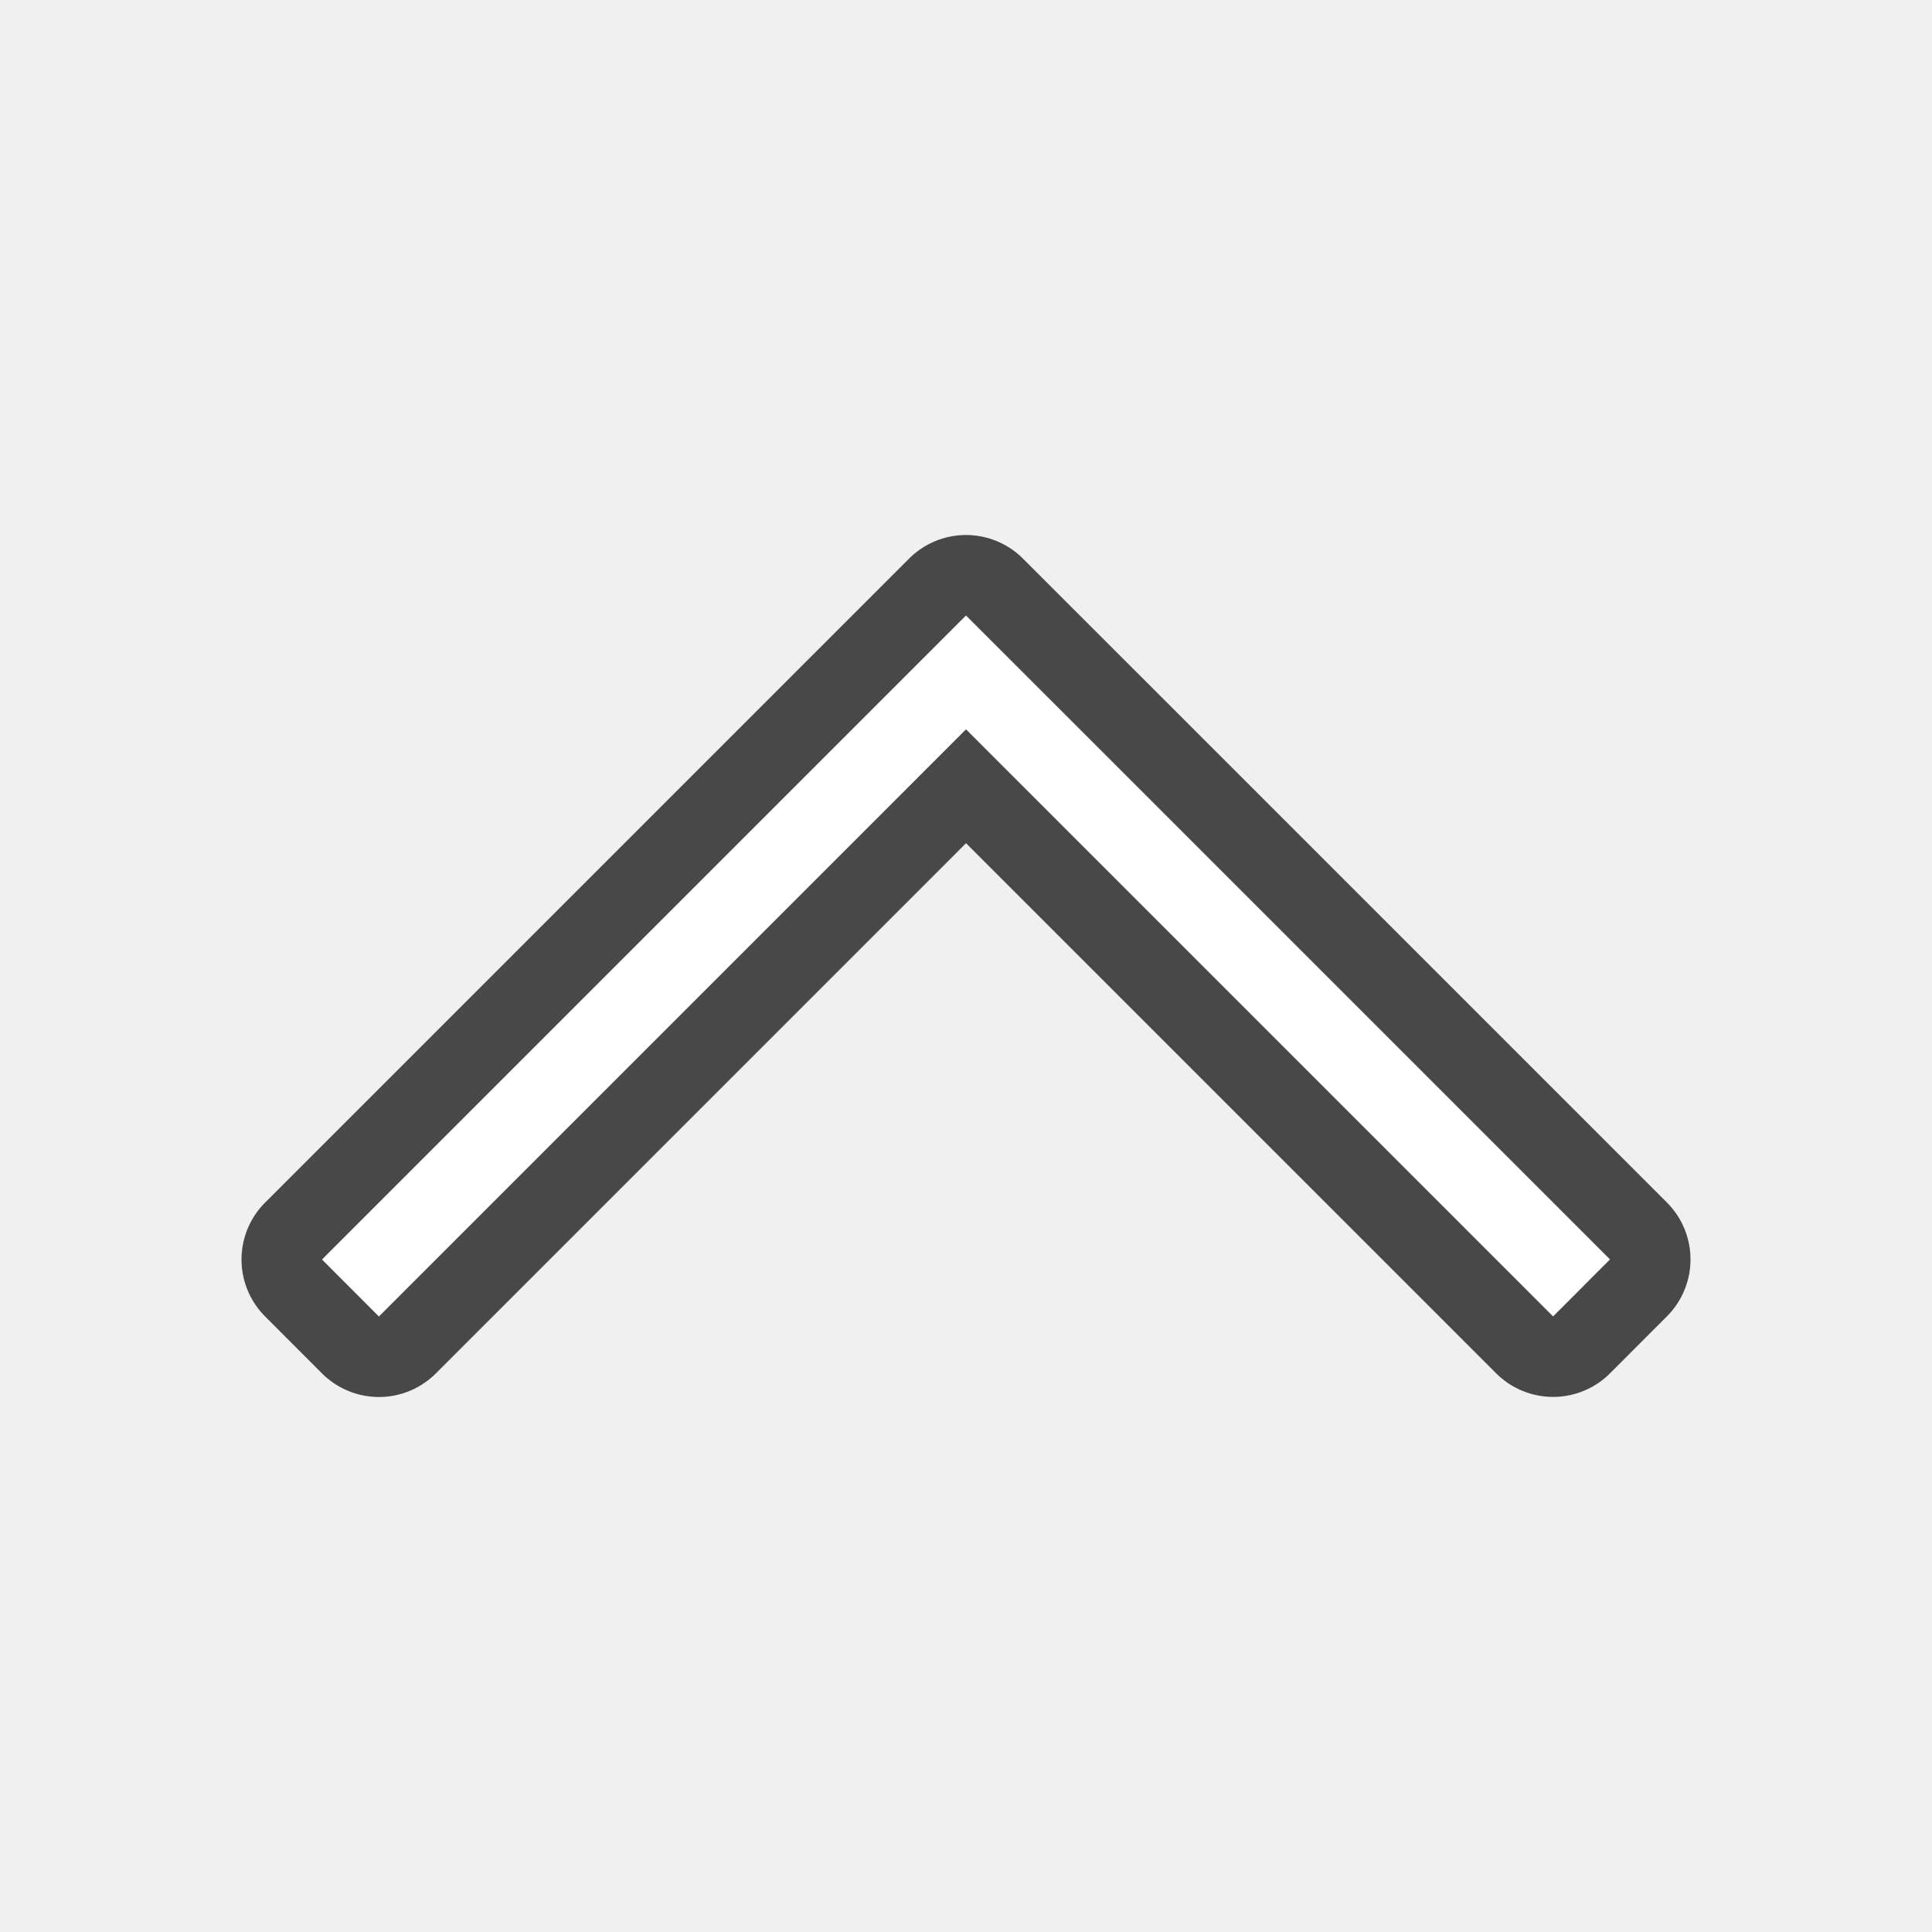
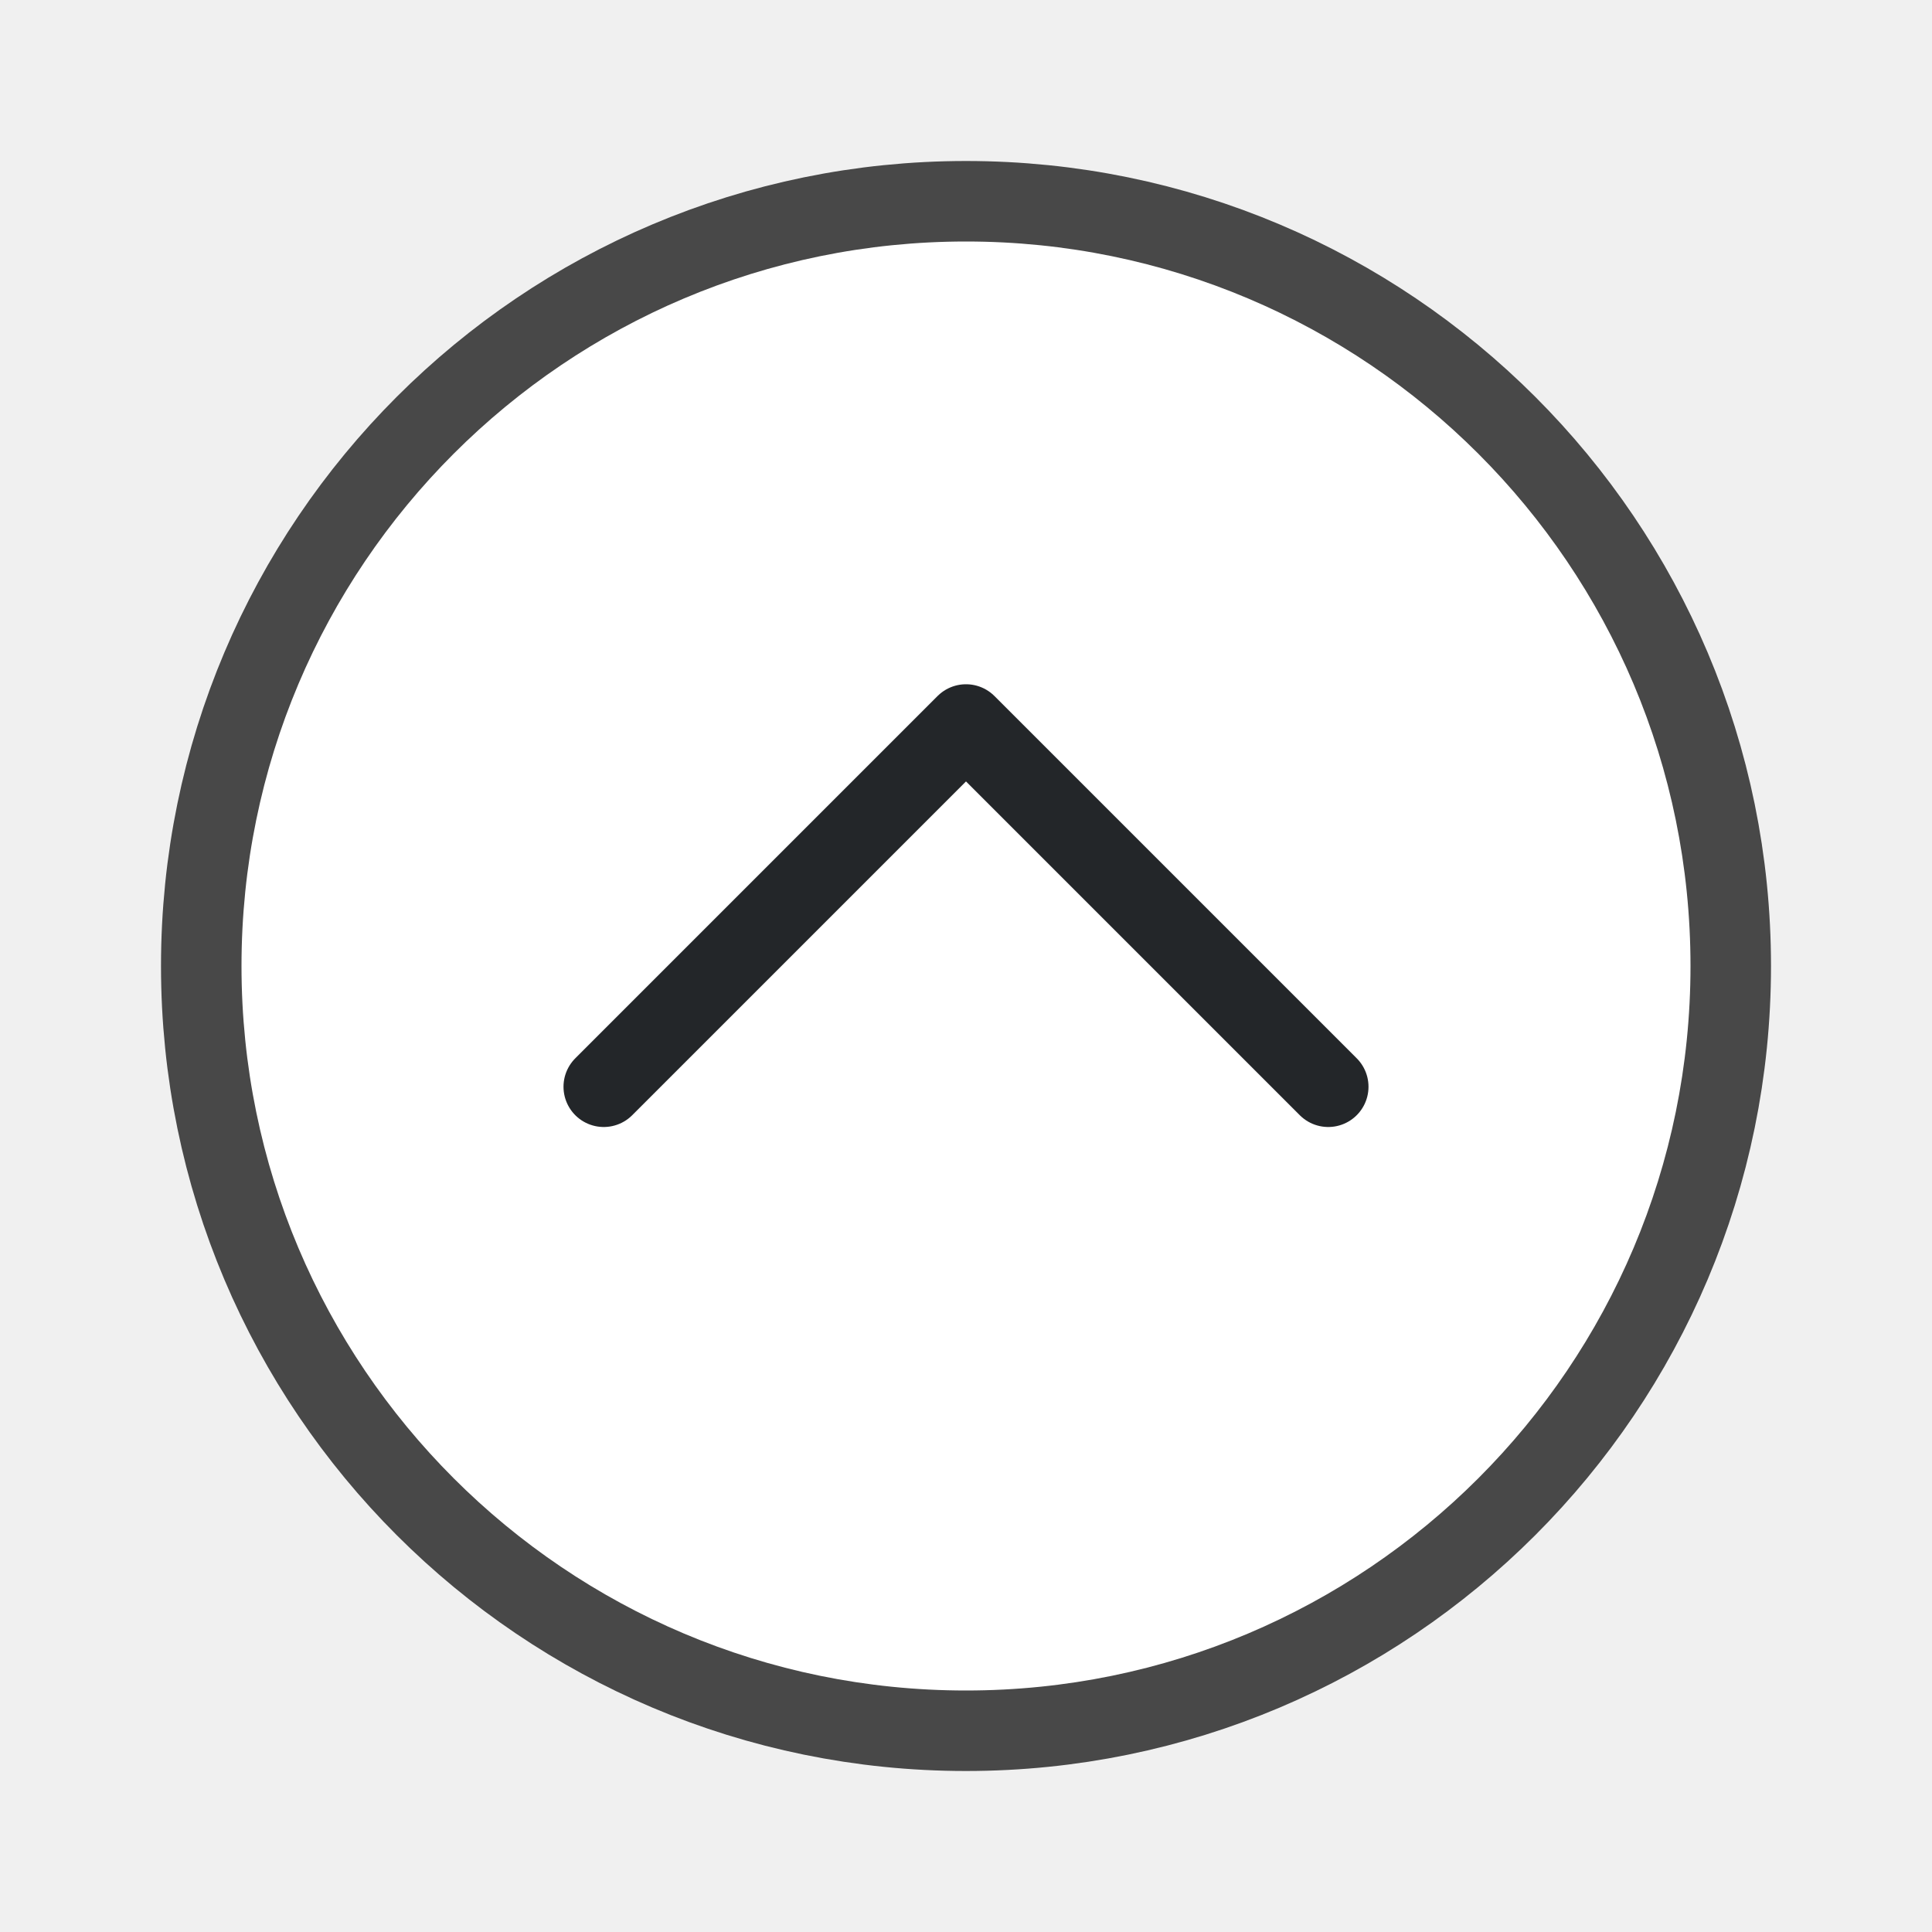
<svg xmlns="http://www.w3.org/2000/svg" viewBox="0 0 24 24">
-   <path d="M12 7.646l-1.875 1.875L4 15.646l.707.708 6.125-6.125L12 9.06l1.168 1.168 6.125 6.125.707-.708-6.125-6.125z" stroke="#000" opacity=".7" stroke-width="2" stroke-linejoin="round" />
-   <path d="M12 7.646l-1.875 1.875L4 15.646l.707.708 6.125-6.125L12 9.06l1.168 1.168 6.125 6.125.707-.708-6.125-6.125z" fill="#fff" />
+   <circle cx="-12" cy="12" transform="rotate(-90)" r="9" opacity=".7" fill-rule="evenodd" stroke="#000" stroke-width="2" stroke-linecap="round" stroke-linejoin="round" />
+   <circle cx="-12" cy="12" transform="rotate(-90)" r="9" fill="#fff" fill-rule="evenodd" />
+   <path d="M7.5 13.5L12 9l4.5 4.5" fill="none" stroke="#232629" stroke-linecap="round" stroke-linejoin="round" />
</svg>
